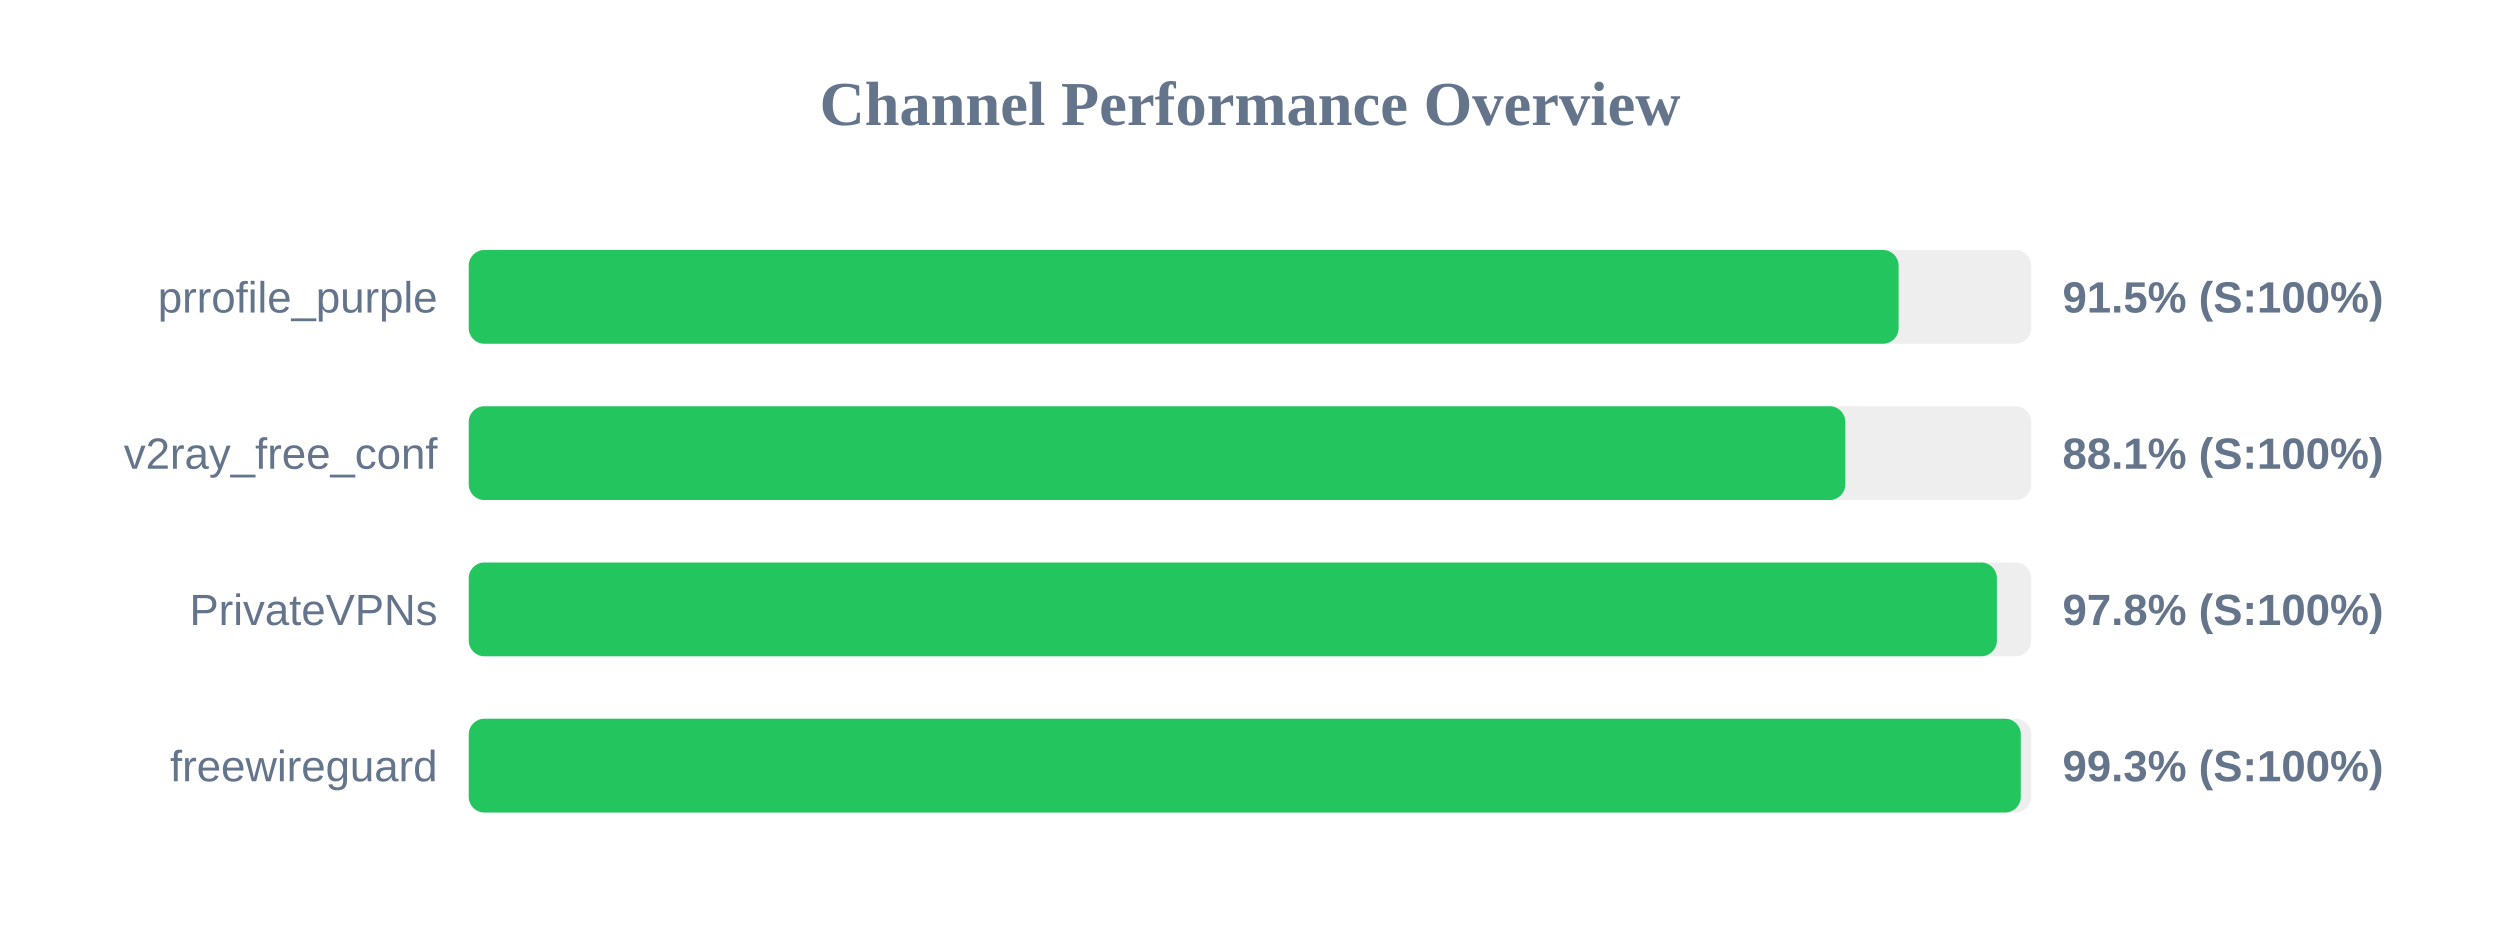
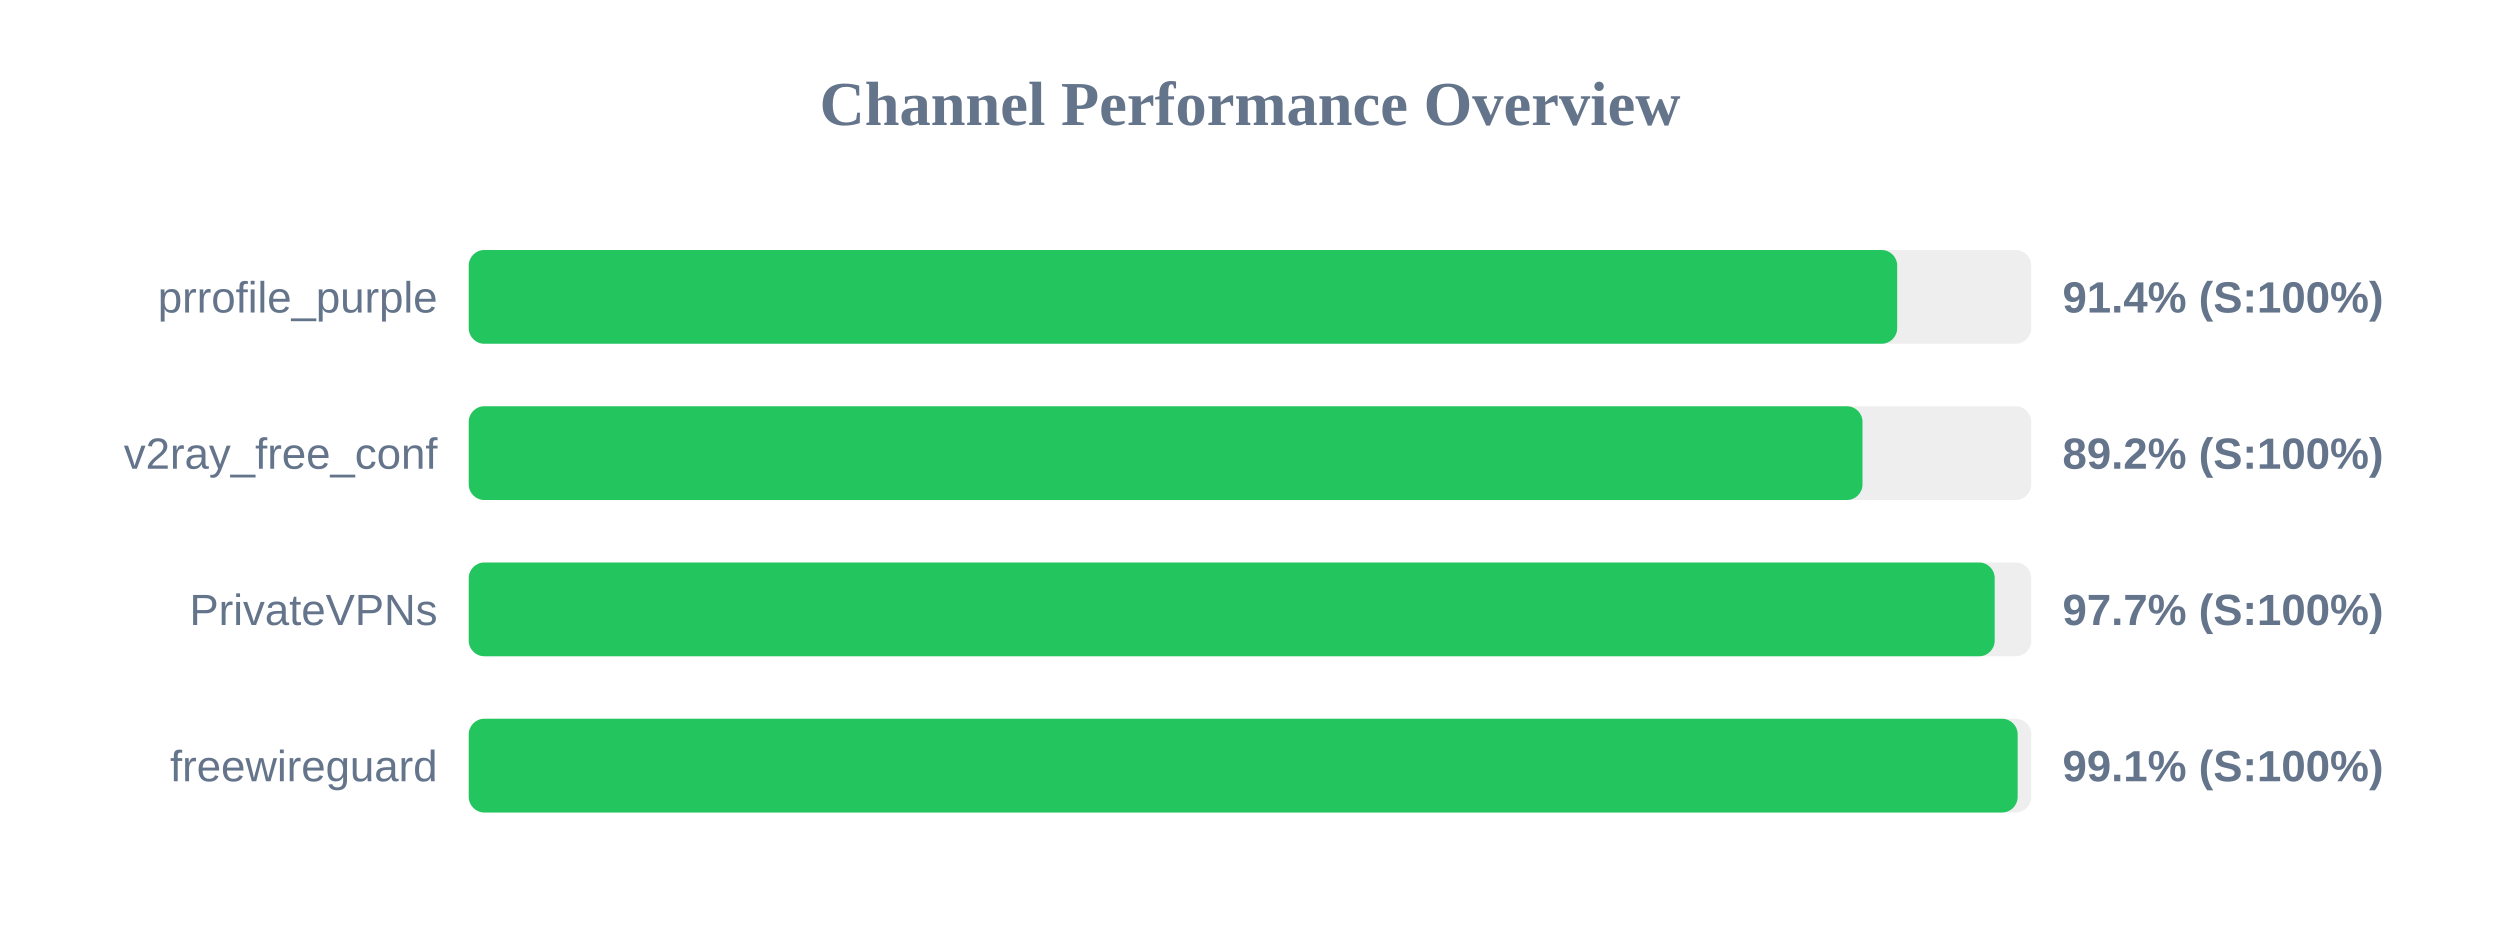
<svg xmlns="http://www.w3.org/2000/svg" width="800" height="300" version="1.1">
  <style>
        .row { font: 14px Arial; fill: #64748b; }
        .score { font: bold 14px Arial; fill: #64748b; }
    </style>
  <text x="400" y="40" text-anchor="middle" font-size="20px" font-weight="bold" fill="#64748b">Channel Performance Overview</text>
  <rect x="150" y="80" width="500" height="30" fill="#eee" rx="5" />
-   <rect x="150" y="80" width="457.55" height="30" fill="#22c55e" rx="5" />
+   <rect x="150" y="80" width="457.1" height="30" fill="#22c55e" rx="5" />
  <text x="140" y="100" text-anchor="end" class="row">prrofile_purple</text>
-   <text x="660" y="100" text-anchor="start" class="score">91.5% (S:100%)</text>
+   <text x="660" y="100" text-anchor="start" class="score">91.4% (S:100%)</text>
  <rect x="150" y="130" width="500" height="30" fill="#eee" rx="5" />
-   <rect x="150" y="130" width="440.5" height="30" fill="#22c55e" rx="5" />
+   <rect x="150" y="130" width="446.0" height="30" fill="#22c55e" rx="5" />
  <text x="140" y="150" text-anchor="end" class="row">v2ray_free_conf</text>
-   <text x="660" y="150" text-anchor="start" class="score">88.1% (S:100%)</text>
+   <text x="660" y="150" text-anchor="start" class="score">89.2% (S:100%)</text>
  <rect x="150" y="180" width="500" height="30" fill="#eee" rx="5" />
-   <rect x="150" y="180" width="489.0" height="30" fill="#22c55e" rx="5" />
+   <rect x="150" y="180" width="488.3" height="30" fill="#22c55e" rx="5" />
  <text x="140" y="200" text-anchor="end" class="row">PrivateVPNs</text>
-   <text x="660" y="200" text-anchor="start" class="score">97.8% (S:100%)</text>
+   <text x="660" y="200" text-anchor="start" class="score">97.7% (S:100%)</text>
  <rect x="150" y="230" width="500" height="30" fill="#eee" rx="5" />
-   <rect x="150" y="230" width="496.65" height="30" fill="#22c55e" rx="5" />
+   <rect x="150" y="230" width="495.65" height="30" fill="#22c55e" rx="5" />
  <text x="140" y="250" text-anchor="end" class="row">freewireguard</text>
-   <text x="660" y="250" text-anchor="start" class="score">99.3% (S:100%)</text>
+   <text x="660" y="250" text-anchor="start" class="score">99.1% (S:100%)</text>
</svg>
